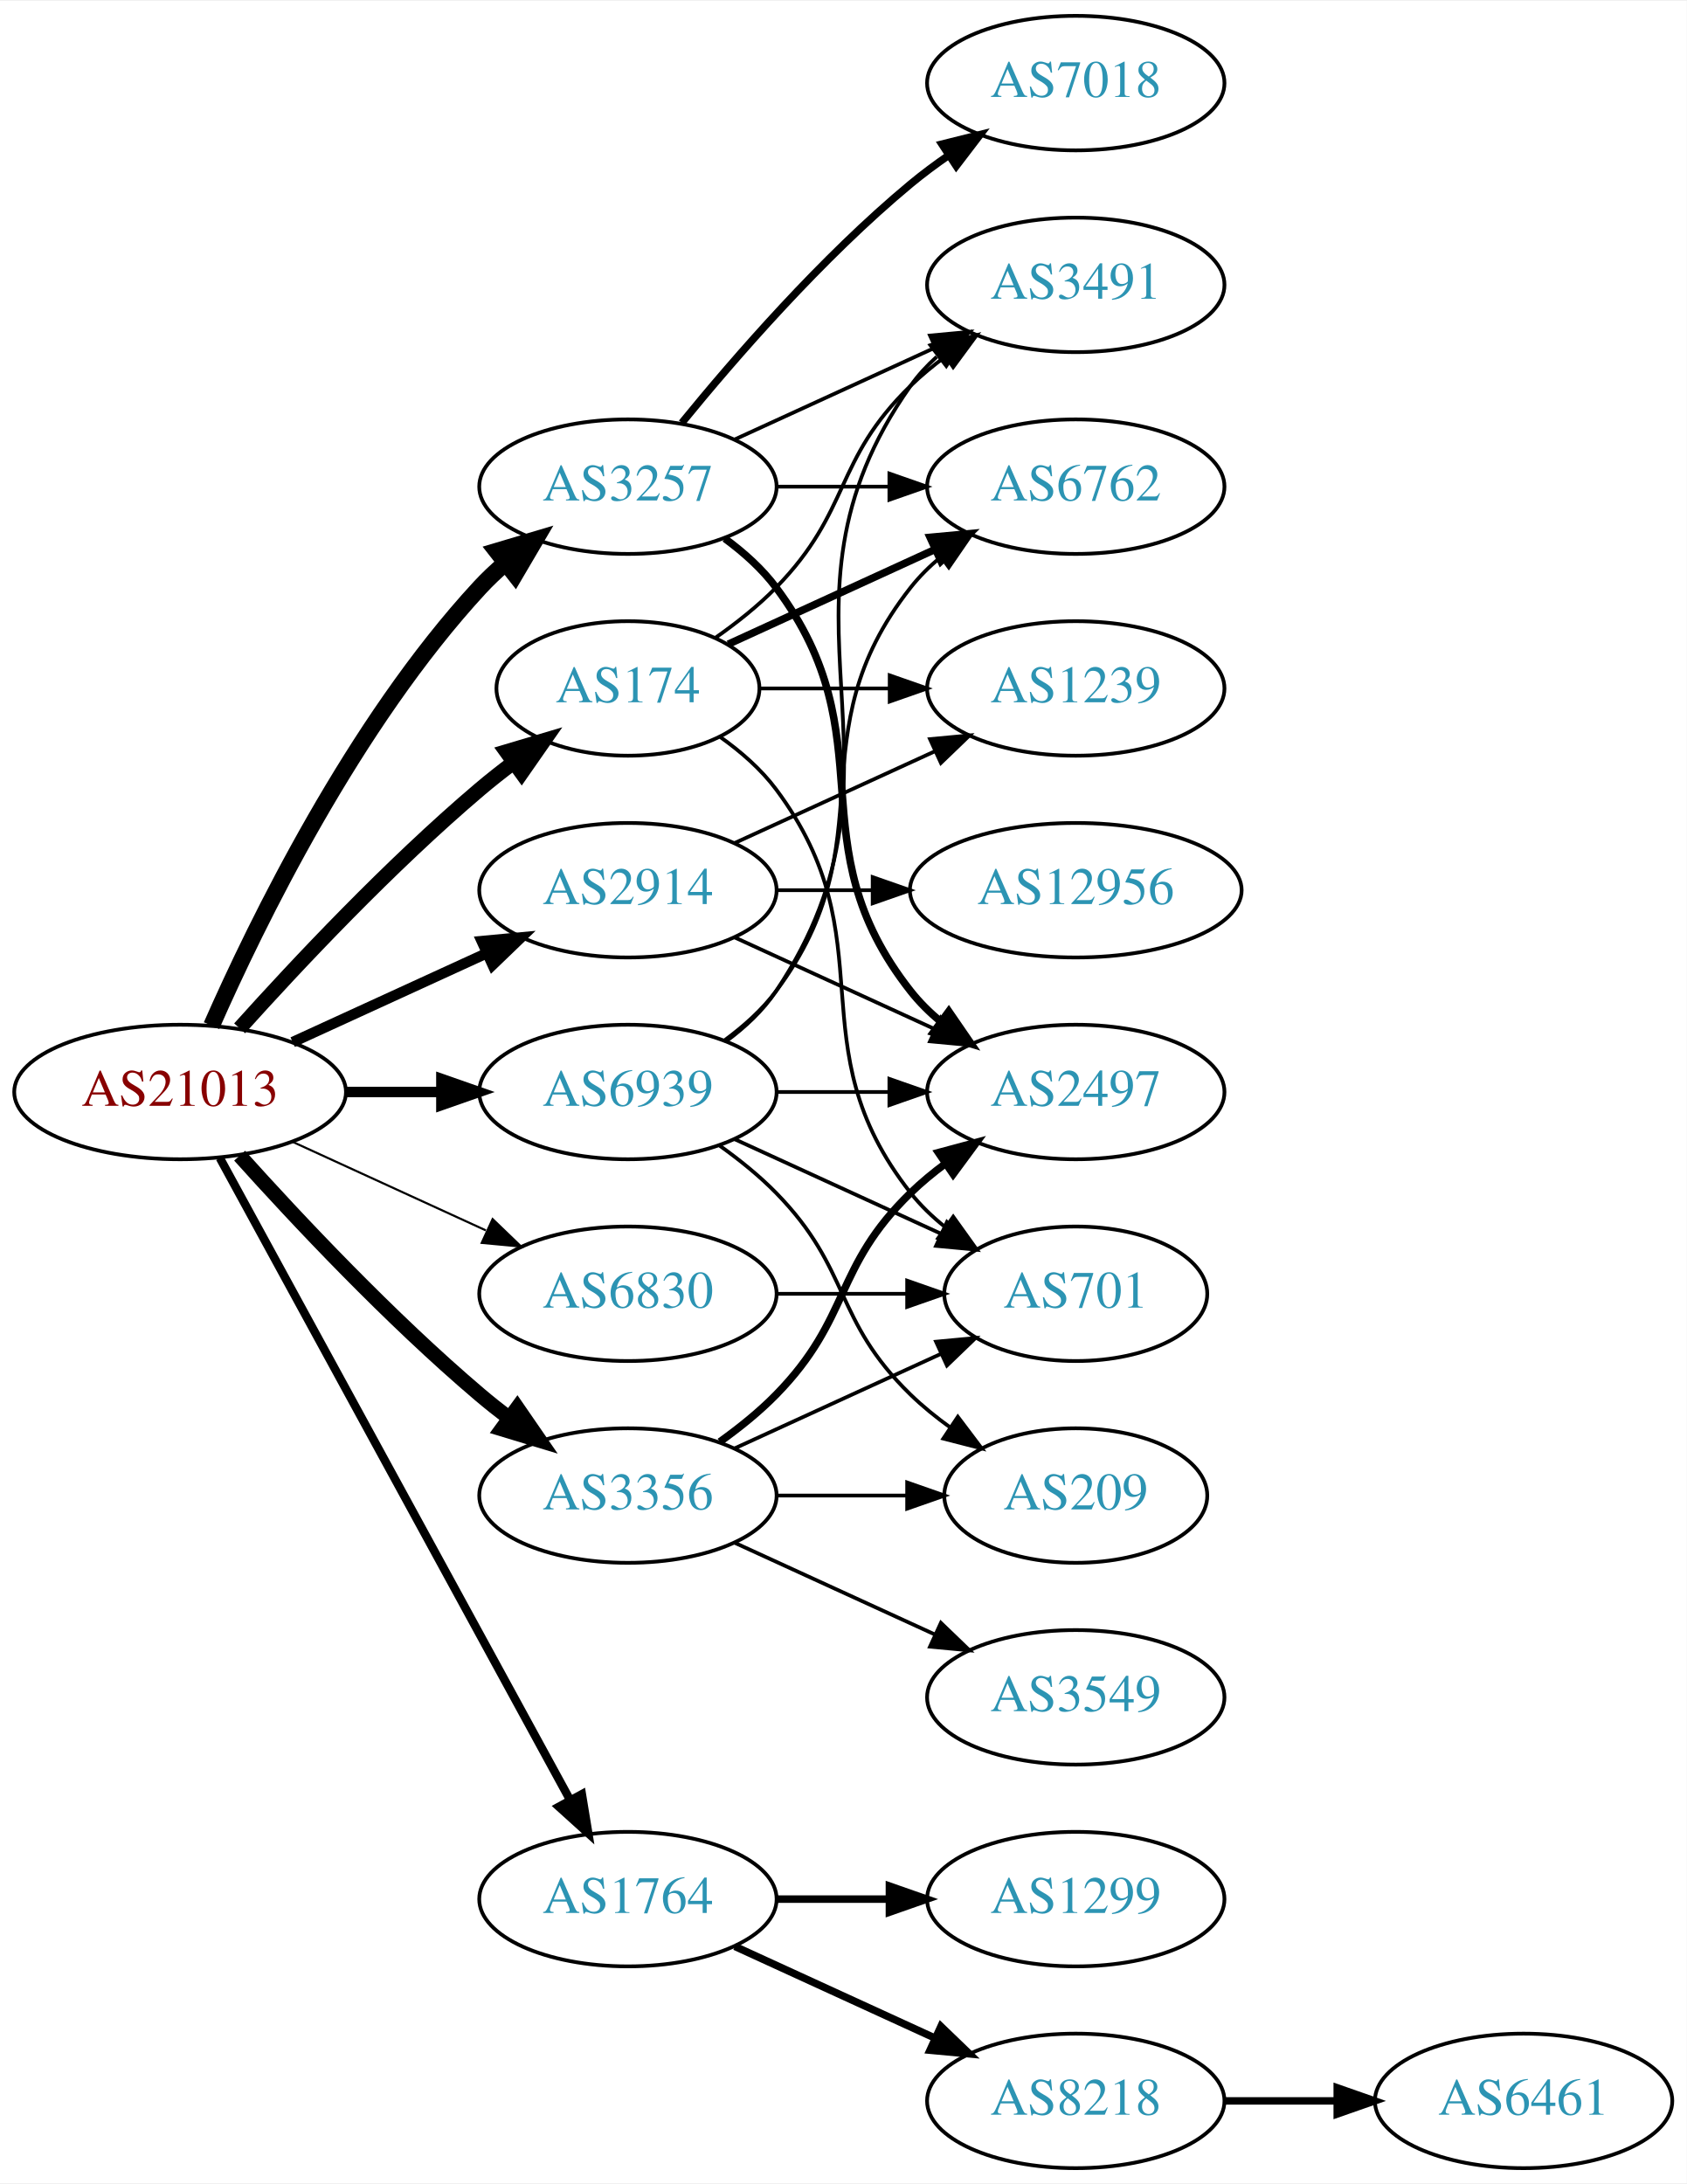
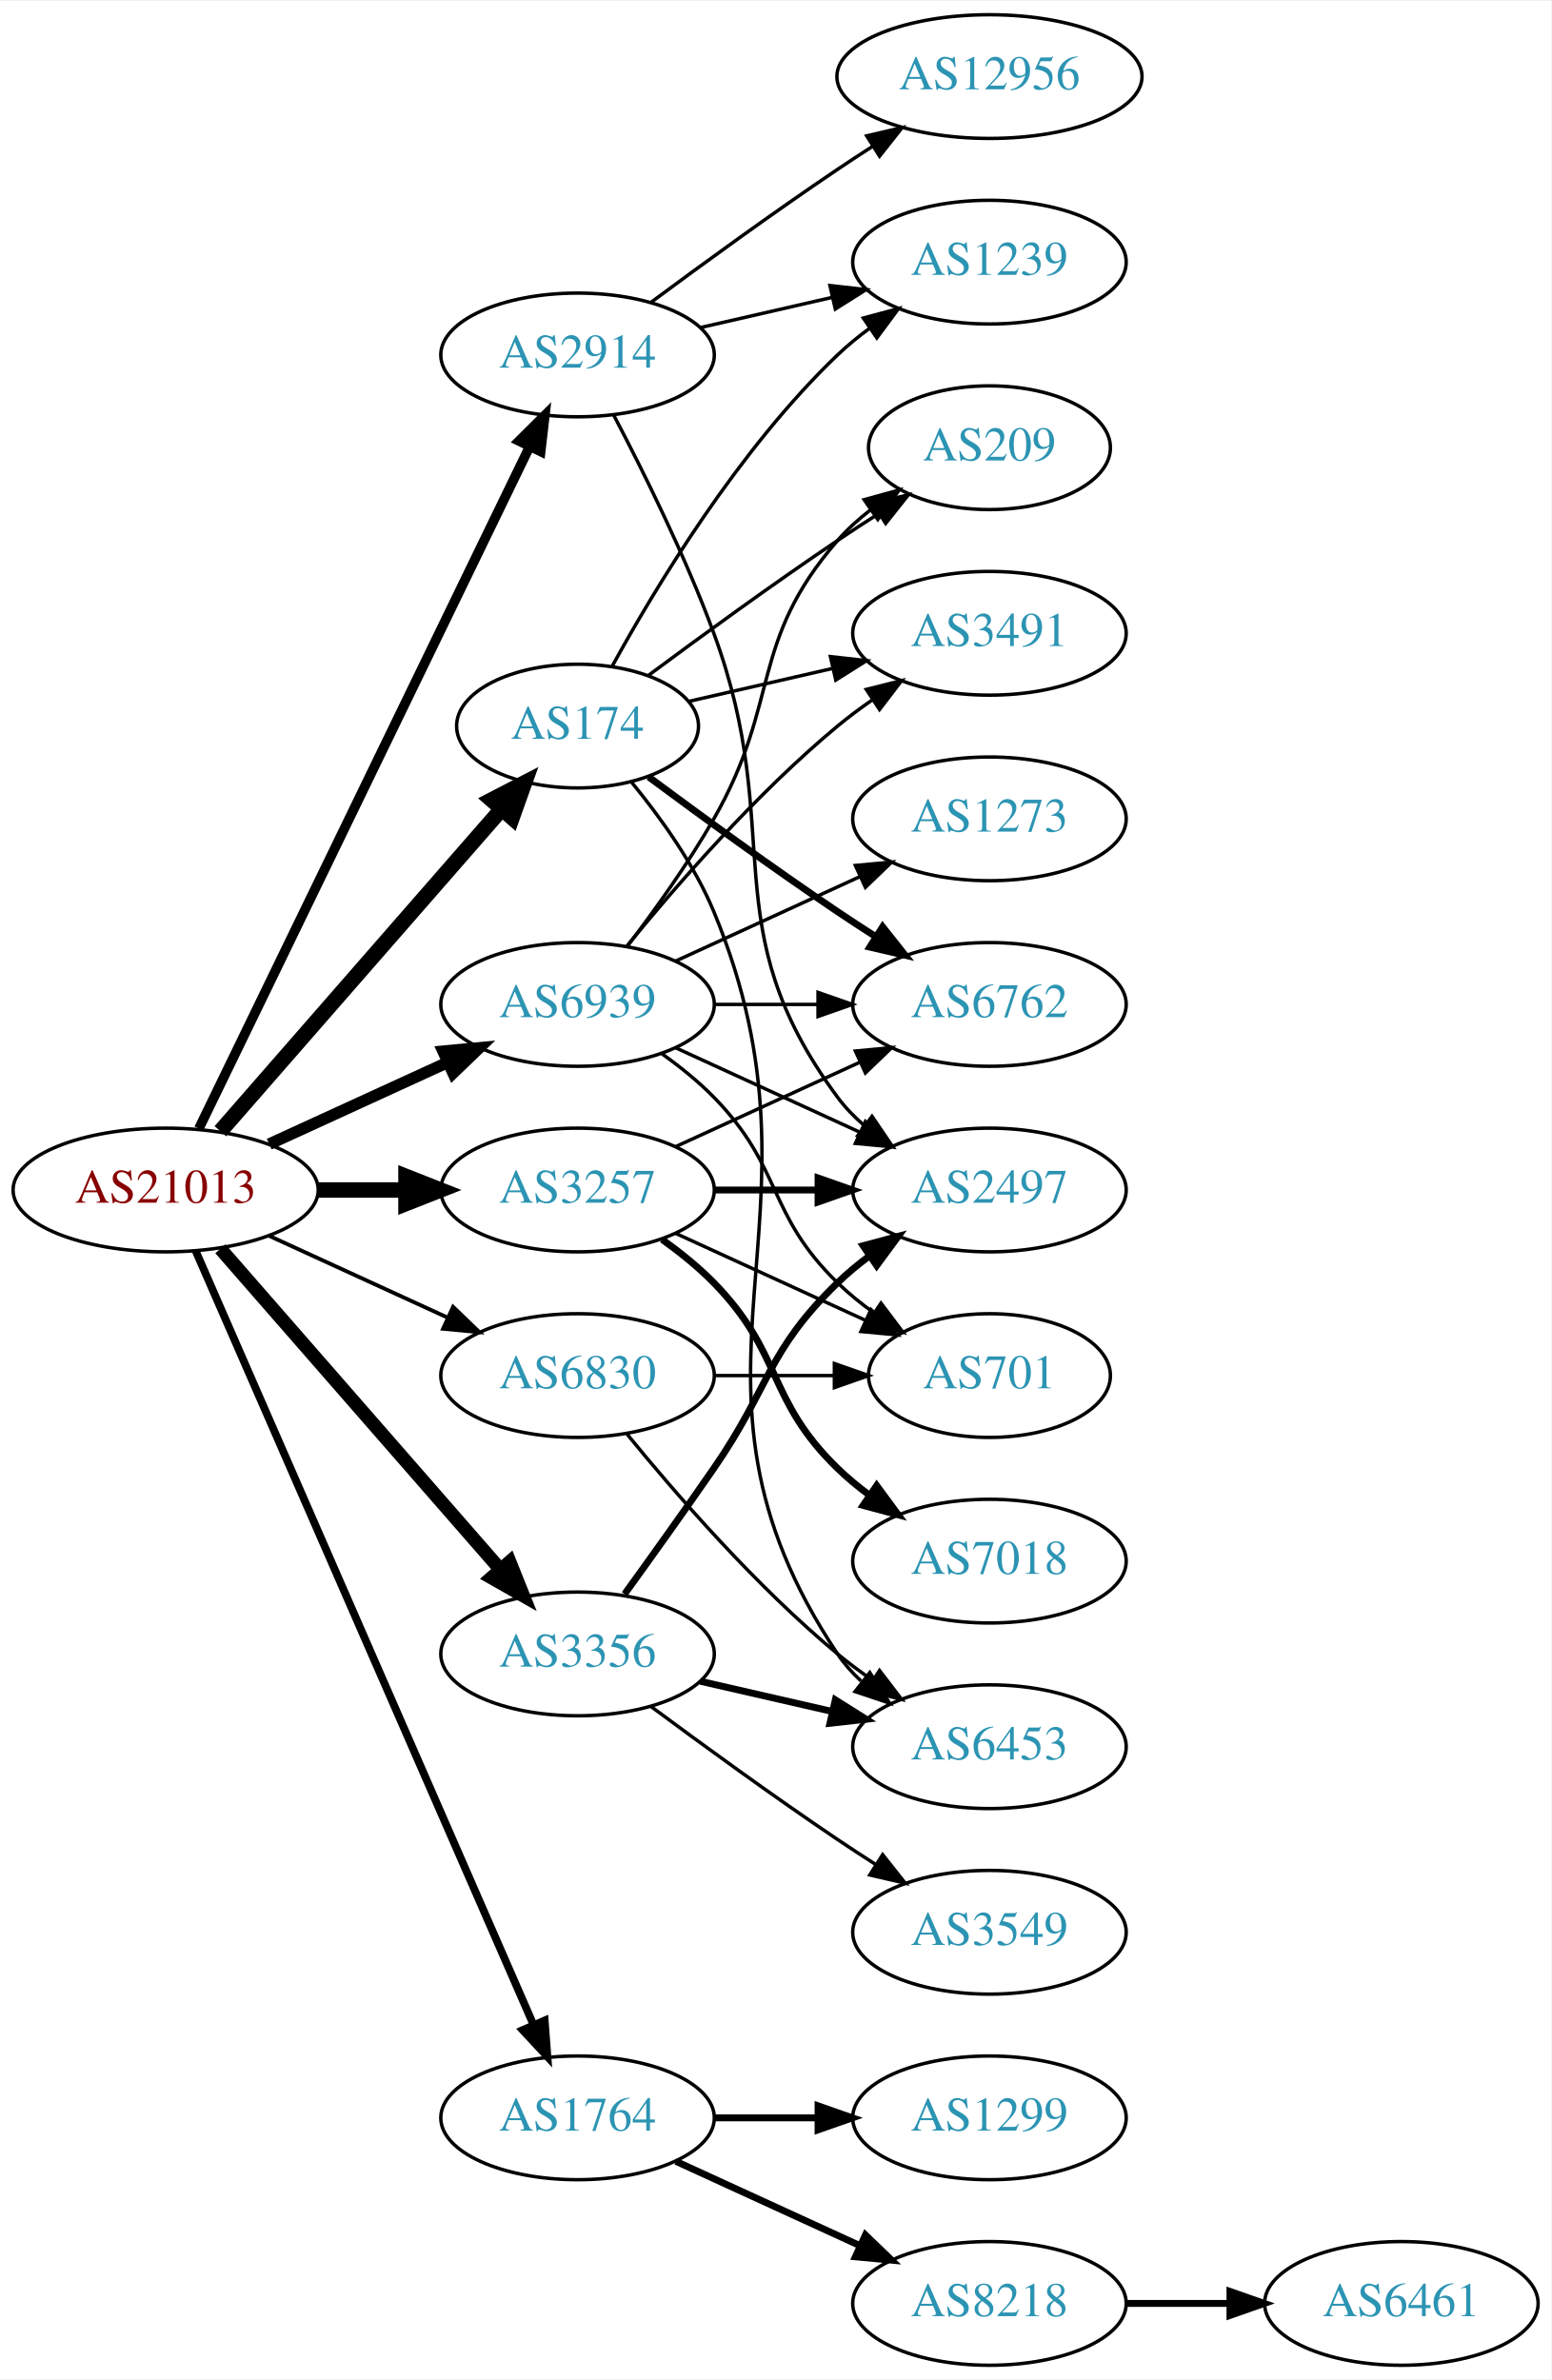
- <svg xmlns="http://www.w3.org/2000/svg" xmlns:xlink="http://www.w3.org/1999/xlink" width="451pt" height="584pt" viewBox="0.00 0.00 451.37 584.00">
-   <g id="graph0" class="graph" transform="scale(1 1) rotate(0) translate(4 580)">
-     <polygon fill="white" stroke="none" points="-4,4 -4,-580 447.37,-580 447.37,4 -4,4" />
+ <svg xmlns="http://www.w3.org/2000/svg" xmlns:xlink="http://www.w3.org/1999/xlink" width="451pt" height="692pt" viewBox="0.00 0.00 451.37 692.00">
+   <g id="graph0" class="graph" transform="scale(1 1) rotate(0) translate(4 688)">
+     <polygon fill="white" stroke="none" points="-4,4 -4,-688 447.37,-688 447.37,4 -4,4" />
    <g id="node1" class="node">
      <g id="a_node1">
        <a xlink:href="/asn/21013" xlink:title="AS21013 ~ Wels, AT [AT]">
-           <ellipse fill="#ffffff" stroke="black" cx="44.196" cy="-288" rx="44.393" ry="18" />
-           <text text-anchor="middle" x="44.196" y="-284.3" font-family="Times,serif" font-size="14.00" fill="#880000">AS21013</text>
+           <ellipse fill="#ffffff" stroke="black" cx="44.196" cy="-342" rx="44.393" ry="18" />
+           <text text-anchor="middle" x="44.196" y="-338.3" font-family="Times,serif" font-size="14.00" fill="#880000">AS21013</text>
        </a>
      </g>
    </g>
    <g id="node2" class="node">
      <g id="a_node2">
        <a xlink:href="/asn/174" xlink:title="AS174 ~ Cogent Communications [US]">
-           <ellipse fill="#ffffff" stroke="black" cx="164.039" cy="-396" rx="35.194" ry="18" />
-           <text text-anchor="middle" x="164.039" y="-392.3" font-family="Times,serif" font-size="14.00" fill="#2c94b3">AS174</text>
+           <ellipse fill="#ffffff" stroke="black" cx="164.039" cy="-477" rx="35.194" ry="18" />
+           <text text-anchor="middle" x="164.039" y="-473.3" font-family="Times,serif" font-size="14.00" fill="#2c94b3">AS174</text>
        </a>
      </g>
    </g>
    <g id="edge1" class="edge">
-       <path fill="none" stroke="black" stroke-width="3.938" d="M60.128,-305.044C75.455,-322.097 100.39,-348.65 124.392,-369 127.244,-371.418 130.309,-373.833 133.421,-376.169" />
-       <polygon fill="black" stroke="black" stroke-width="3.938" points="131.494,-379.095 141.649,-382.116 135.594,-373.422 131.494,-379.095" />
+       <path fill="none" stroke="black" stroke-width="4.5" d="M60.121,-359.098C80.776,-382.76 118.189,-425.62 141.765,-452.629" />
+       <polygon fill="black" stroke="black" stroke-width="4.5" points="139.061,-455.519 148.604,-460.463 144.994,-450.34 139.061,-455.519" />
    </g>
    <g id="node3" class="node">
      <g id="a_node3">
        <a xlink:href="/asn/1764" xlink:title="AS1764 ~ NEXTLAYER-AS [AT]">
          <ellipse fill="#ffffff" stroke="black" cx="164.039" cy="-72" rx="39.794" ry="18" />
          <text text-anchor="middle" x="164.039" y="-68.3" font-family="Times,serif" font-size="14.00" fill="#2c94b3">AS1764</text>
        </a>
      </g>
    </g>
    <g id="edge2" class="edge">
-       <path fill="none" stroke="black" stroke-width="2.25" d="M54.84,-270.324C75.521,-232.416 124.234,-143.127 148.613,-98.442" />
-       <polygon fill="black" stroke="black" stroke-width="2.25" points="151.71,-100.072 153.427,-89.618 145.565,-96.72 151.71,-100.072" />
+       <path fill="none" stroke="black" stroke-width="2.25" d="M52.928,-324.285C73.029,-278.229 127.038,-154.486 151.141,-99.261" />
+       <polygon fill="black" stroke="black" stroke-width="2.25" points="154.486,-100.346 155.278,-89.781 148.07,-97.546 154.486,-100.346" />
    </g>
    <g id="node4" class="node">
      <g id="a_node4">
        <a xlink:href="/asn/2914" xlink:title="AS2914 ~ NTT America, Inc. [US]">
-           <ellipse fill="#ffffff" stroke="black" cx="164.039" cy="-342" rx="39.794" ry="18" />
-           <text text-anchor="middle" x="164.039" y="-338.3" font-family="Times,serif" font-size="14.00" fill="#2c94b3">AS2914</text>
+           <ellipse fill="#ffffff" stroke="black" cx="164.039" cy="-585" rx="39.794" ry="18" />
+           <text text-anchor="middle" x="164.039" y="-581.3" font-family="Times,serif" font-size="14.00" fill="#2c94b3">AS2914</text>
        </a>
      </g>
    </g>
    <g id="edge3" class="edge">
-       <path fill="none" stroke="black" stroke-width="2.812" d="M74.326,-301.348C89.937,-308.502 109.335,-317.391 126.007,-325.03" />
-       <polygon fill="black" stroke="black" stroke-width="2.812" points="124.91,-328.378 135.459,-329.362 127.826,-322.014 124.91,-328.378" />
+       <path fill="none" stroke="black" stroke-width="2.812" d="M53.861,-359.868C74.342,-402.101 125.829,-508.272 150.055,-558.227" />
+       <polygon fill="black" stroke="black" stroke-width="2.812" points="147.007,-559.963 154.52,-567.433 153.305,-556.908 147.007,-559.963" />
    </g>
    <g id="node5" class="node">
      <g id="a_node5">
        <a xlink:href="/asn/3257" xlink:title="AS3257 ~ GTT [DE]">
-           <ellipse fill="#ffffff" stroke="black" cx="164.039" cy="-450" rx="39.794" ry="18" />
-           <text text-anchor="middle" x="164.039" y="-446.3" font-family="Times,serif" font-size="14.00" fill="#2c94b3">AS3257</text>
+           <ellipse fill="#ffffff" stroke="black" cx="164.039" cy="-342" rx="39.794" ry="18" />
+           <text text-anchor="middle" x="164.039" y="-338.3" font-family="Times,serif" font-size="14.00" fill="#2c94b3">AS3257</text>
        </a>
      </g>
    </g>
    <g id="edge4" class="edge">
-       <path fill="none" stroke="black" stroke-width="4.5" d="M52.612,-305.761C64.68,-333.183 90.651,-386.473 124.392,-423 126.423,-425.198 128.662,-427.319 131.008,-429.34" />
-       <polygon fill="black" stroke="black" stroke-width="4.5" points="128.95,-432.73 139.252,-435.794 133.805,-426.529 128.95,-432.73" />
+       <path fill="none" stroke="black" stroke-width="4.5" d="M88.407,-342C96.72,-342 105.482,-342 113.965,-342" />
+       <polygon fill="black" stroke="black" stroke-width="4.5" points="114.123,-345.938 124.123,-342 114.123,-338.063 114.123,-345.938" />
    </g>
    <g id="node6" class="node">
      <g id="a_node6">
        <a xlink:href="/asn/3356" xlink:title="AS3356 ~ Level 3 Parent, LLC [US]">
-           <ellipse fill="#ffffff" stroke="black" cx="164.039" cy="-180" rx="39.794" ry="18" />
-           <text text-anchor="middle" x="164.039" y="-176.3" font-family="Times,serif" font-size="14.00" fill="#2c94b3">AS3356</text>
+           <ellipse fill="#ffffff" stroke="black" cx="164.039" cy="-207" rx="39.794" ry="18" />
+           <text text-anchor="middle" x="164.039" y="-203.3" font-family="Times,serif" font-size="14.00" fill="#2c94b3">AS3356</text>
        </a>
      </g>
    </g>
    <g id="edge5" class="edge">
-       <path fill="none" stroke="black" stroke-width="3.938" d="M60.128,-270.956C75.455,-253.903 100.39,-227.35 124.392,-207 126.889,-204.883 129.55,-202.768 132.261,-200.707" />
-       <polygon fill="black" stroke="black" stroke-width="3.938" points="134.427,-203.459 140.437,-194.734 130.298,-197.806 134.427,-203.459" />
+       <path fill="none" stroke="black" stroke-width="3.938" d="M60.121,-324.902C80.663,-301.369 117.782,-258.845 141.379,-231.813" />
+       <polygon fill="black" stroke="black" stroke-width="3.938" points="144.296,-233.794 148.235,-223.959 139.022,-229.191 144.296,-233.794" />
    </g>
    <g id="node7" class="node">
      <g id="a_node7">
        <a xlink:href="/asn/6830" xlink:title="AS6830 ~ LGI-UPC [AT]">
-           <ellipse fill="#ffffff" stroke="black" cx="164.039" cy="-234" rx="39.794" ry="18" />
-           <text text-anchor="middle" x="164.039" y="-230.3" font-family="Times,serif" font-size="14.00" fill="#2c94b3">AS6830</text>
+           <ellipse fill="#ffffff" stroke="black" cx="164.039" cy="-288" rx="39.794" ry="18" />
+           <text text-anchor="middle" x="164.039" y="-284.3" font-family="Times,serif" font-size="14.00" fill="#2c94b3">AS6830</text>
        </a>
      </g>
    </g>
    <g id="edge6" class="edge">
-       <path fill="none" stroke="black" stroke-width="0.562" d="M74.326,-274.652C89.937,-267.498 109.335,-258.609 126.007,-250.97" />
-       <polygon fill="black" stroke="black" stroke-width="0.562" points="127.826,-253.986 135.459,-246.638 124.91,-247.622 127.826,-253.986" />
+       <path fill="none" stroke="black" stroke-width="1.125" d="M74.326,-328.652C89.937,-321.498 109.335,-312.609 126.007,-304.97" />
+       <polygon fill="black" stroke="black" stroke-width="1.125" points="127.826,-307.986 135.459,-300.638 124.91,-301.622 127.826,-307.986" />
    </g>
    <g id="node8" class="node">
      <g id="a_node8">
        <a xlink:href="/asn/6939" xlink:title="AS6939 ~ Hurricane Electric LLC [US]">
-           <ellipse fill="#ffffff" stroke="black" cx="164.039" cy="-288" rx="39.794" ry="18" />
-           <text text-anchor="middle" x="164.039" y="-284.3" font-family="Times,serif" font-size="14.00" fill="#2c94b3">AS6939</text>
+           <ellipse fill="#ffffff" stroke="black" cx="164.039" cy="-396" rx="39.794" ry="18" />
+           <text text-anchor="middle" x="164.039" y="-392.3" font-family="Times,serif" font-size="14.00" fill="#2c94b3">AS6939</text>
        </a>
      </g>
    </g>
    <g id="edge7" class="edge">
-       <path fill="none" stroke="black" stroke-width="2.812" d="M88.407,-288C96.72,-288 105.482,-288 113.965,-288" />
-       <polygon fill="black" stroke="black" stroke-width="2.812" points="114.123,-291.5 124.123,-288 114.123,-284.5 114.123,-291.5" />
+       <path fill="none" stroke="black" stroke-width="3.375" d="M74.326,-355.348C89.937,-362.502 109.335,-371.391 126.007,-379.03" />
+       <polygon fill="black" stroke="black" stroke-width="3.375" points="124.91,-382.378 135.459,-383.362 127.826,-376.014 124.91,-382.378" />
    </g>
    <g id="node9" class="node">
      <g id="a_node9">
        <a xlink:href="/asn/6762" xlink:title="AS6762 ~ TELECOM ITALIA SPARKLE S.p.A. [IT]">
-           <ellipse fill="#ffffff" stroke="black" cx="283.881" cy="-450" rx="39.794" ry="18" />
-           <text text-anchor="middle" x="283.881" y="-446.3" font-family="Times,serif" font-size="14.00" fill="#2c94b3">AS6762</text>
+           <ellipse fill="#ffffff" stroke="black" cx="283.881" cy="-396" rx="39.794" ry="18" />
+           <text text-anchor="middle" x="283.881" y="-392.3" font-family="Times,serif" font-size="14.00" fill="#2c94b3">AS6762</text>
        </a>
      </g>
    </g>
    <g id="edge8" class="edge">
-       <path fill="none" stroke="black" stroke-width="2" d="M190.9,-407.851C207.02,-415.238 228.023,-424.862 245.888,-433.048" />
-       <polygon fill="black" stroke="black" stroke-width="2" points="244.89,-436.441 255.439,-437.425 247.806,-430.077 244.89,-436.441" />
+       <path fill="none" stroke="black" stroke-width="2" d="M184.74,-462.19C199.642,-451.125 220.71,-435.772 239.685,-423 243.234,-420.611 246.984,-418.161 250.733,-415.758" />
+       <polygon fill="black" stroke="black" stroke-width="2" points="252.801,-418.591 259.381,-410.288 249.059,-412.675 252.801,-418.591" />
    </g>
    <g id="node10" class="node">
      <g id="a_node10">
+         <a xlink:href="/asn/1239" xlink:title="AS1239 ~ Sprint [US]">
+           <ellipse fill="#ffffff" stroke="black" cx="283.881" cy="-612" rx="39.794" ry="18" />
+           <text text-anchor="middle" x="283.881" y="-608.3" font-family="Times,serif" font-size="14.00" fill="#2c94b3">AS1239</text>
+         </a>
+       </g>
+     </g>
+     <g id="edge9" class="edge">
+       <path fill="none" stroke="black" d="M174.065,-494.321C186.548,-517.1 210.837,-557.453 239.685,-585 242.553,-587.739 245.742,-590.347 249.051,-592.785" />
+       <polygon fill="black" stroke="black" points="247.175,-595.742 257.411,-598.477 251.114,-589.956 247.175,-595.742" />
+     </g>
+     <g id="node11" class="node">
+       <g id="a_node11">
        <a xlink:href="/asn/3491" xlink:title="AS3491 ~ PCCW Global, Inc. [US]">
          <ellipse fill="#ffffff" stroke="black" cx="283.881" cy="-504" rx="39.794" ry="18" />
          <text text-anchor="middle" x="283.881" y="-500.3" font-family="Times,serif" font-size="14.00" fill="#2c94b3">AS3491</text>
        </a>
      </g>
    </g>
-     <g id="edge9" class="edge">
-       <path fill="none" stroke="black" d="M187.422,-409.532C193.063,-413.49 198.877,-418.086 203.685,-423 223.858,-443.617 218.992,-456.906 239.685,-477 242.53,-479.763 245.704,-482.386 249.004,-484.834" />
-       <polygon fill="black" stroke="black" points="247.121,-487.786 257.352,-490.538 251.07,-482.006 247.121,-487.786" />
-     </g>
-     <g id="node11" class="node">
-       <g id="a_node11">
-         <a xlink:href="/asn/1239" xlink:title="AS1239 ~ Sprint [US]">
-           <ellipse fill="#ffffff" stroke="black" cx="283.881" cy="-396" rx="39.794" ry="18" />
-           <text text-anchor="middle" x="283.881" y="-392.3" font-family="Times,serif" font-size="14.00" fill="#2c94b3">AS1239</text>
-         </a>
-       </g>
-     </g>
    <g id="edge10" class="edge">
-       <path fill="none" stroke="black" d="M199.44,-396C210.264,-396 222.432,-396 234.059,-396" />
-       <polygon fill="black" stroke="black" points="234.09,-399.5 244.09,-396 234.09,-392.5 234.09,-399.5" />
+       <path fill="none" stroke="black" d="M196.309,-484.165C209.148,-487.106 224.253,-490.567 238.22,-493.767" />
+       <polygon fill="black" stroke="black" points="237.612,-497.219 248.141,-496.04 239.175,-490.395 237.612,-497.219" />
    </g>
    <g id="node12" class="node">
      <g id="a_node12">
-         <a xlink:href="/asn/701" xlink:title="AS701 ~ UUNET [US]">
-           <ellipse fill="#ffffff" stroke="black" cx="283.881" cy="-234" rx="35.194" ry="18" />
-           <text text-anchor="middle" x="283.881" y="-230.3" font-family="Times,serif" font-size="14.00" fill="#2c94b3">AS701</text>
+         <a xlink:href="/asn/209" xlink:title="AS209 ~ CenturyLink Communications, LLC [US]">
+           <ellipse fill="#ffffff" stroke="black" cx="283.881" cy="-558" rx="35.194" ry="18" />
+           <text text-anchor="middle" x="283.881" y="-554.3" font-family="Times,serif" font-size="14.00" fill="#2c94b3">AS209</text>
        </a>
      </g>
    </g>
    <g id="edge11" class="edge">
-       <path fill="none" stroke="black" d="M188.765,-382.989C194.262,-379.081 199.67,-374.378 203.685,-369 233.957,-328.458 208.386,-300.754 239.685,-261 242.332,-257.639 245.52,-254.583 248.952,-251.839" />
-       <polygon fill="black" stroke="black" points="251.09,-254.614 257.259,-246 247.065,-248.887 251.09,-254.614" />
+       <path fill="none" stroke="black" d="M184.74,-491.81C199.642,-502.875 220.71,-518.228 239.685,-531 243.502,-533.569 247.552,-536.21 251.583,-538.786" />
+       <polygon fill="black" stroke="black" points="249.952,-541.895 260.277,-544.271 253.687,-535.975 249.952,-541.895" />
    </g>
    <g id="node13" class="node">
      <g id="a_node13">
+         <a xlink:href="/asn/6453" xlink:title="AS6453 ~ TATA COMMUNICATIONS (AMERICA) INC [US]">
+           <ellipse fill="#ffffff" stroke="black" cx="283.881" cy="-180" rx="39.794" ry="18" />
+           <text text-anchor="middle" x="283.881" y="-176.3" font-family="Times,serif" font-size="14.00" fill="#2c94b3">AS6453</text>
+         </a>
+       </g>
+     </g>
+     <g id="edge12" class="edge">
+       <path fill="none" stroke="black" d="M179.736,-460.694C188.067,-450.553 197.943,-436.844 203.685,-423 240.971,-333.101 185.647,-287.944 239.685,-207 241.6,-204.131 243.934,-201.51 246.515,-199.128" />
+       <polygon fill="black" stroke="black" points="249.066,-201.579 254.827,-192.687 244.779,-196.046 249.066,-201.579" />
+     </g>
+     <g id="node14" class="node">
+       <g id="a_node14">
        <a xlink:href="/asn/8218" xlink:title="AS8218 ~ legacy Neotelecoms [FR]">
          <ellipse fill="#ffffff" stroke="black" cx="283.881" cy="-18" rx="39.794" ry="18" />
          <text text-anchor="middle" x="283.881" y="-14.3" font-family="Times,serif" font-size="14.00" fill="#2c94b3">AS8218</text>
        </a>
      </g>
    </g>
-     <g id="edge12" class="edge">
+     <g id="edge13" class="edge">
      <path fill="none" stroke="black" stroke-width="2" d="M192.667,-59.339C208.624,-52.027 228.895,-42.739 246.178,-34.819" />
      <polygon fill="black" stroke="black" stroke-width="2" points="247.793,-37.929 255.425,-30.581 244.876,-31.565 247.793,-37.929" />
    </g>
-     <g id="node14" class="node">
-       <g id="a_node14">
+     <g id="node15" class="node">
+       <g id="a_node15">
        <a xlink:href="/asn/1299" xlink:title="AS1299 ~ Telia Carrier [EU]">
          <ellipse fill="#ffffff" stroke="black" cx="283.881" cy="-72" rx="39.794" ry="18" />
          <text text-anchor="middle" x="283.881" y="-68.3" font-family="Times,serif" font-size="14.00" fill="#2c94b3">AS1299</text>
        </a>
      </g>
    </g>
-     <g id="edge13" class="edge">
+     <g id="edge14" class="edge">
      <path fill="none" stroke="black" stroke-width="2" d="M203.951,-72C213.505,-72 223.854,-72 233.817,-72" />
      <polygon fill="black" stroke="black" stroke-width="2" points="234.009,-75.5 244.009,-72 234.009,-68.5 234.009,-75.5" />
    </g>
-     <g id="edge15" class="edge">
+     <g id="edge17" class="edge">
+       <path fill="none" stroke="black" d="M199.758,-592.955C211.758,-595.704 225.379,-598.825 238.071,-601.733" />
+       <polygon fill="black" stroke="black" points="237.474,-605.187 248.003,-604.009 239.037,-598.364 237.474,-605.187" />
+     </g>
+     <g id="node17" class="node">
+       <g id="a_node17">
+         <a xlink:href="/asn/12956" xlink:title="AS12956 ~ TELXIUS [ES]">
+           <ellipse fill="#ffffff" stroke="black" cx="283.881" cy="-666" rx="44.393" ry="18" />
+           <text text-anchor="middle" x="283.881" y="-662.3" font-family="Times,serif" font-size="14.00" fill="#2c94b3">AS12956</text>
+         </a>
+       </g>
+     </g>
+     <g id="edge16" class="edge">
+       <path fill="none" stroke="black" d="M185.369,-600.277C200.231,-611.304 220.976,-626.407 239.685,-639 242.975,-641.215 246.438,-643.482 249.912,-645.715" />
+       <polygon fill="black" stroke="black" points="248.16,-648.748 258.479,-651.148 251.909,-642.837 248.16,-648.748" />
+     </g>
+     <g id="node18" class="node">
+       <g id="a_node18">
+         <a xlink:href="/asn/2497" xlink:title="AS2497 ~ Internet Initiative Japan Inc. [JP]">
+           <ellipse fill="#ffffff" stroke="black" cx="283.881" cy="-342" rx="39.794" ry="18" />
+           <text text-anchor="middle" x="283.881" y="-338.3" font-family="Times,serif" font-size="14.00" fill="#2c94b3">AS2497</text>
+         </a>
+       </g>
+     </g>
+     <g id="edge18" class="edge">
+       <path fill="none" stroke="black" d="M174.606,-567.394C183.091,-551.255 195.392,-526.516 203.685,-504 225.146,-445.73 202.782,-418.941 239.685,-369 241.919,-365.977 244.601,-363.214 247.522,-360.707" />
+       <polygon fill="black" stroke="black" points="249.717,-363.437 255.666,-354.669 245.548,-357.814 249.717,-363.437" />
+     </g>
+     <g id="edge19" class="edge">
      <path fill="none" stroke="black" d="M192.667,-354.661C208.624,-361.973 228.895,-371.261 246.178,-379.181" />
      <polygon fill="black" stroke="black" points="244.876,-382.435 255.425,-383.419 247.793,-376.071 244.876,-382.435" />
    </g>
-     <g id="node16" class="node">
-       <g id="a_node16">
-         <a xlink:href="/asn/12956" xlink:title="AS12956 ~ TELXIUS [ES]">
-           <ellipse fill="#ffffff" stroke="black" cx="283.881" cy="-342" rx="44.393" ry="18" />
-           <text text-anchor="middle" x="283.881" y="-338.3" font-family="Times,serif" font-size="14.00" fill="#2c94b3">AS12956</text>
-         </a>
-       </g>
-     </g>
-     <g id="edge16" class="edge">
-       <path fill="none" stroke="black" d="M203.951,-342C212.054,-342 220.729,-342 229.255,-342" />
-       <polygon fill="black" stroke="black" points="229.533,-345.5 239.533,-342 229.533,-338.5 229.533,-345.5" />
-     </g>
-     <g id="node17" class="node">
-       <g id="a_node17">
-         <a xlink:href="/asn/2497" xlink:title="AS2497 ~ Internet Initiative Japan Inc. [JP]">
-           <ellipse fill="#ffffff" stroke="black" cx="283.881" cy="-288" rx="39.794" ry="18" />
-           <text text-anchor="middle" x="283.881" y="-284.3" font-family="Times,serif" font-size="14.00" fill="#2c94b3">AS2497</text>
-         </a>
-       </g>
-     </g>
-     <g id="edge17" class="edge">
-       <path fill="none" stroke="black" d="M192.667,-329.339C208.624,-322.027 228.895,-312.739 246.178,-304.819" />
-       <polygon fill="black" stroke="black" points="247.793,-307.929 255.425,-300.581 244.876,-301.565 247.793,-307.929" />
-     </g>
-     <g id="edge18" class="edge">
-       <path fill="none" stroke="black" d="M203.951,-450C213.505,-450 223.854,-450 233.817,-450" />
-       <polygon fill="black" stroke="black" points="234.009,-453.5 244.009,-450 234.009,-446.5 234.009,-453.5" />
-     </g>
    <g id="edge20" class="edge">
-       <path fill="none" stroke="black" d="M192.667,-462.661C208.624,-469.973 228.895,-479.261 246.178,-487.181" />
-       <polygon fill="black" stroke="black" points="244.876,-490.435 255.425,-491.419 247.793,-484.071 244.876,-490.435" />
-     </g>
-     <g id="edge21" class="edge">
-       <path fill="none" stroke="black" stroke-width="2" d="M189.969,-436.118C195.046,-432.389 199.964,-427.984 203.685,-423 233.957,-382.458 208.386,-354.754 239.685,-315 242.01,-312.047 244.754,-309.33 247.713,-306.853" />
-       <polygon fill="black" stroke="black" stroke-width="2" points="249.906,-309.585 255.91,-300.855 245.772,-303.936 249.906,-309.585" />
-     </g>
-     <g id="node18" class="node">
-       <g id="a_node18">
-         <a xlink:href="/asn/7018" xlink:title="AS7018 ~ AT&amp;T Services, Inc. [US]">
-           <ellipse fill="#ffffff" stroke="black" cx="283.881" cy="-558" rx="39.794" ry="18" />
-           <text text-anchor="middle" x="283.881" y="-554.3" font-family="Times,serif" font-size="14.00" fill="#2c94b3">AS7018</text>
-         </a>
-       </g>
-     </g>
-     <g id="edge19" class="edge">
-       <path fill="none" stroke="black" stroke-width="2" d="M178.458,-467.065C192.572,-484.375 215.987,-511.345 239.685,-531 242.901,-533.668 246.402,-536.27 249.972,-538.741" />
-       <polygon fill="black" stroke="black" stroke-width="2" points="248.05,-541.666 258.329,-544.236 251.896,-535.817 248.05,-541.666" />
-     </g>
-     <g id="edge25" class="edge">
-       <path fill="none" stroke="black" d="M192.667,-192.661C209.084,-200.183 230.065,-209.798 247.662,-217.861" />
-       <polygon fill="black" stroke="black" points="246.49,-221.174 257.04,-222.158 249.407,-214.811 246.49,-221.174" />
-     </g>
-     <g id="edge23" class="edge">
-       <path fill="none" stroke="black" stroke-width="2" d="M188.633,-194.389C193.889,-198.148 199.22,-202.437 203.685,-207 223.858,-227.617 218.992,-240.906 239.685,-261 242.53,-263.763 245.704,-266.386 249.004,-268.834" />
-       <polygon fill="black" stroke="black" stroke-width="2" points="247.121,-271.786 257.352,-274.538 251.07,-266.006 247.121,-271.786" />
+       <path fill="none" stroke="black" stroke-width="2" d="M203.951,-342C213.505,-342 223.854,-342 233.817,-342" />
+       <polygon fill="black" stroke="black" stroke-width="2" points="234.009,-345.5 244.009,-342 234.009,-338.5 234.009,-345.5" />
    </g>
    <g id="node19" class="node">
      <g id="a_node19">
+         <a xlink:href="/asn/701" xlink:title="AS701 ~ UUNET [US]">
+           <ellipse fill="#ffffff" stroke="black" cx="283.881" cy="-288" rx="35.194" ry="18" />
+           <text text-anchor="middle" x="283.881" y="-284.3" font-family="Times,serif" font-size="14.00" fill="#2c94b3">AS701</text>
+         </a>
+       </g>
+     </g>
+     <g id="edge21" class="edge">
+       <path fill="none" stroke="black" d="M192.667,-329.339C209.084,-321.817 230.065,-312.202 247.662,-304.139" />
+       <polygon fill="black" stroke="black" points="249.407,-307.189 257.04,-299.842 246.49,-300.826 249.407,-307.189" />
+     </g>
+     <g id="node20" class="node">
+       <g id="a_node20">
+         <a xlink:href="/asn/7018" xlink:title="AS7018 ~ AT&amp;T Services, Inc. [US]">
+           <ellipse fill="#ffffff" stroke="black" cx="283.881" cy="-234" rx="39.794" ry="18" />
+           <text text-anchor="middle" x="283.881" y="-230.3" font-family="Times,serif" font-size="14.00" fill="#2c94b3">AS7018</text>
+         </a>
+       </g>
+     </g>
+     <g id="edge22" class="edge">
+       <path fill="none" stroke="black" stroke-width="2" d="M188.633,-327.611C193.889,-323.852 199.22,-319.563 203.685,-315 223.858,-294.383 218.992,-281.094 239.685,-261 242.53,-258.237 245.704,-255.614 249.004,-253.166" />
+       <polygon fill="black" stroke="black" stroke-width="2" points="251.07,-255.994 257.352,-247.462 247.121,-250.214 251.07,-255.994" />
+     </g>
+     <g id="edge25" class="edge">
+       <path fill="none" stroke="black" stroke-width="2" d="M199.758,-199.045C211.758,-196.296 225.379,-193.175 238.071,-190.267" />
+       <polygon fill="black" stroke="black" stroke-width="2" points="239.037,-193.636 248.003,-187.991 237.474,-186.813 239.037,-193.636" />
+     </g>
+     <g id="edge24" class="edge">
+       <path fill="none" stroke="black" stroke-width="2" d="M177.718,-224.406C185.333,-234.937 195.166,-248.67 203.685,-261 220.081,-284.731 218.992,-294.906 239.685,-315 242.53,-317.763 245.704,-320.386 249.004,-322.834" />
+       <polygon fill="black" stroke="black" stroke-width="2" points="247.121,-325.786 257.352,-328.538 251.07,-320.006 247.121,-325.786" />
+     </g>
+     <g id="node21" class="node">
+       <g id="a_node21">
        <a xlink:href="/asn/3549" xlink:title="AS3549 ~ Level 3 Parent, LLC [US]">
          <ellipse fill="#ffffff" stroke="black" cx="283.881" cy="-126" rx="39.794" ry="18" />
          <text text-anchor="middle" x="283.881" y="-122.3" font-family="Times,serif" font-size="14.00" fill="#2c94b3">AS3549</text>
        </a>
      </g>
    </g>
-     <g id="edge22" class="edge">
-       <path fill="none" stroke="black" d="M192.667,-167.339C208.624,-160.027 228.895,-150.739 246.178,-142.819" />
-       <polygon fill="black" stroke="black" points="247.793,-145.929 255.425,-138.581 244.876,-139.565 247.793,-145.929" />
-     </g>
-     <g id="node20" class="node">
-       <g id="a_node20">
-         <a xlink:href="/asn/209" xlink:title="AS209 ~ CenturyLink Communications, LLC [US]">
-           <ellipse fill="#ffffff" stroke="black" cx="283.881" cy="-180" rx="35.194" ry="18" />
-           <text text-anchor="middle" x="283.881" y="-176.3" font-family="Times,serif" font-size="14.00" fill="#2c94b3">AS209</text>
-         </a>
-       </g>
-     </g>
-     <g id="edge24" class="edge">
-       <path fill="none" stroke="black" d="M203.951,-180C215.038,-180 227.198,-180 238.58,-180" />
-       <polygon fill="black" stroke="black" points="238.762,-183.5 248.762,-180 238.762,-176.5 238.762,-183.5" />
+     <g id="edge23" class="edge">
+       <path fill="none" stroke="black" d="M185.369,-191.723C200.231,-180.696 220.976,-165.593 239.685,-153 243.234,-150.611 246.984,-148.161 250.733,-145.758" />
+       <polygon fill="black" stroke="black" points="252.801,-148.591 259.381,-140.288 249.059,-142.675 252.801,-148.591" />
+     </g>
+     <g id="edge27" class="edge">
+       <path fill="none" stroke="black" d="M178.458,-270.935C192.572,-253.625 215.987,-226.655 239.685,-207 242.901,-204.332 246.402,-201.73 249.972,-199.259" />
+       <polygon fill="black" stroke="black" points="251.896,-202.183 258.329,-193.764 248.05,-196.334 251.896,-202.183" />
    </g>
    <g id="edge26" class="edge">
-       <path fill="none" stroke="black" d="M203.951,-234C215.038,-234 227.198,-234 238.58,-234" />
-       <polygon fill="black" stroke="black" points="238.762,-237.5 248.762,-234 238.762,-230.5 238.762,-237.5" />
+       <path fill="none" stroke="black" d="M203.951,-288C215.038,-288 227.198,-288 238.58,-288" />
+       <polygon fill="black" stroke="black" points="238.762,-291.5 248.762,-288 238.762,-284.5 238.762,-291.5" />
+     </g>
+     <g id="edge33" class="edge">
+       <path fill="none" stroke="black" d="M203.951,-396C213.505,-396 223.854,-396 233.817,-396" />
+       <polygon fill="black" stroke="black" points="234.009,-399.5 244.009,-396 234.009,-392.5 234.009,-399.5" />
    </g>
    <g id="edge31" class="edge">
-       <path fill="none" stroke="black" d="M189.969,-301.882C195.046,-305.611 199.964,-310.016 203.685,-315 233.957,-355.542 208.386,-383.246 239.685,-423 242.01,-425.953 244.754,-428.67 247.713,-431.147" />
-       <polygon fill="black" stroke="black" points="245.772,-434.064 255.91,-437.145 249.906,-428.415 245.772,-434.064" />
-     </g>
-     <g id="edge27" class="edge">
-       <path fill="none" stroke="black" d="M190.358,-301.607C195.414,-305.351 200.225,-309.831 203.685,-315 244.71,-376.294 197.106,-416.775 239.685,-477 241.676,-479.816 244.063,-482.401 246.679,-484.76" />
-       <polygon fill="black" stroke="black" points="244.978,-487.865 255.048,-491.162 249.232,-482.306 244.978,-487.865" />
+       <path fill="none" stroke="black" d="M178.458,-413.065C192.572,-430.375 215.987,-457.345 239.685,-477 242.901,-479.668 246.402,-482.27 249.972,-484.741" />
+       <polygon fill="black" stroke="black" points="248.05,-487.666 258.329,-490.236 251.896,-481.817 248.05,-487.666" />
+     </g>
+     <g id="edge29" class="edge">
+       <path fill="none" stroke="black" d="M178.5,-412.913C186.393,-423.27 196.242,-436.992 203.685,-450 223.25,-484.194 213.851,-501.258 239.685,-531 242.491,-534.23 245.778,-537.203 249.266,-539.902" />
+       <polygon fill="black" stroke="black" points="247.417,-542.879 257.633,-545.69 251.4,-537.122 247.417,-542.879" />
+     </g>
+     <g id="edge30" class="edge">
+       <path fill="none" stroke="black" d="M192.667,-383.339C208.624,-376.027 228.895,-366.739 246.178,-358.819" />
+       <polygon fill="black" stroke="black" points="247.793,-361.929 255.425,-354.581 244.876,-355.565 247.793,-361.929" />
    </g>
    <g id="edge28" class="edge">
-       <path fill="none" stroke="black" d="M192.667,-275.339C209.084,-267.817 230.065,-258.202 247.662,-250.139" />
-       <polygon fill="black" stroke="black" points="249.407,-253.189 257.04,-245.842 246.49,-246.826 249.407,-253.189" />
-     </g>
-     <g id="edge30" class="edge">
-       <path fill="none" stroke="black" d="M203.951,-288C213.505,-288 223.854,-288 233.817,-288" />
-       <polygon fill="black" stroke="black" points="234.009,-291.5 244.009,-288 234.009,-284.5 234.009,-291.5" />
-     </g>
-     <g id="edge29" class="edge">
-       <path fill="none" stroke="black" d="M188.633,-273.611C193.889,-269.852 199.22,-265.563 203.685,-261 223.858,-240.383 218.992,-227.094 239.685,-207 242.913,-203.866 246.564,-200.911 250.342,-198.188" />
-       <polygon fill="black" stroke="black" points="252.321,-201.075 258.702,-192.617 248.44,-195.25 252.321,-201.075" />
-     </g>
-     <g id="node15" class="node">
-       <g id="a_node15">
+       <path fill="none" stroke="black" d="M188.633,-381.611C193.889,-377.852 199.22,-373.563 203.685,-369 223.858,-348.383 218.992,-335.094 239.685,-315 242.913,-311.866 246.564,-308.911 250.342,-306.188" />
+       <polygon fill="black" stroke="black" points="252.321,-309.075 258.702,-300.617 248.44,-303.25 252.321,-309.075" />
+     </g>
+     <g id="node22" class="node">
+       <g id="a_node22">
+         <a xlink:href="/asn/1273" xlink:title="AS1273 ~ Vodafone Group PLC [EU]">
+           <ellipse fill="#ffffff" stroke="black" cx="283.881" cy="-450" rx="39.794" ry="18" />
+           <text text-anchor="middle" x="283.881" y="-446.3" font-family="Times,serif" font-size="14.00" fill="#2c94b3">AS1273</text>
+         </a>
+       </g>
+     </g>
+     <g id="edge32" class="edge">
+       <path fill="none" stroke="black" d="M192.667,-408.661C208.624,-415.973 228.895,-425.261 246.178,-433.181" />
+       <polygon fill="black" stroke="black" points="244.876,-436.435 255.425,-437.419 247.793,-430.071 244.876,-436.435" />
+     </g>
+     <g id="node16" class="node">
+       <g id="a_node16">
        <a xlink:href="/asn/6461" xlink:title="AS6461 ~ Zayo Bandwidth [US]">
          <ellipse fill="#ffffff" stroke="black" cx="403.724" cy="-18" rx="39.794" ry="18" />
          <text text-anchor="middle" x="403.724" y="-14.3" font-family="Times,serif" font-size="14.00" fill="#2c94b3">AS6461</text>
        </a>
      </g>
    </g>
-     <g id="edge14" class="edge">
+     <g id="edge15" class="edge">
      <path fill="none" stroke="black" stroke-width="2" d="M323.794,-18C333.347,-18 343.697,-18 353.659,-18" />
      <polygon fill="black" stroke="black" stroke-width="2" points="353.852,-21.5 363.852,-18 353.852,-14.5 353.852,-21.5" />
    </g>
  </g>
</svg>
